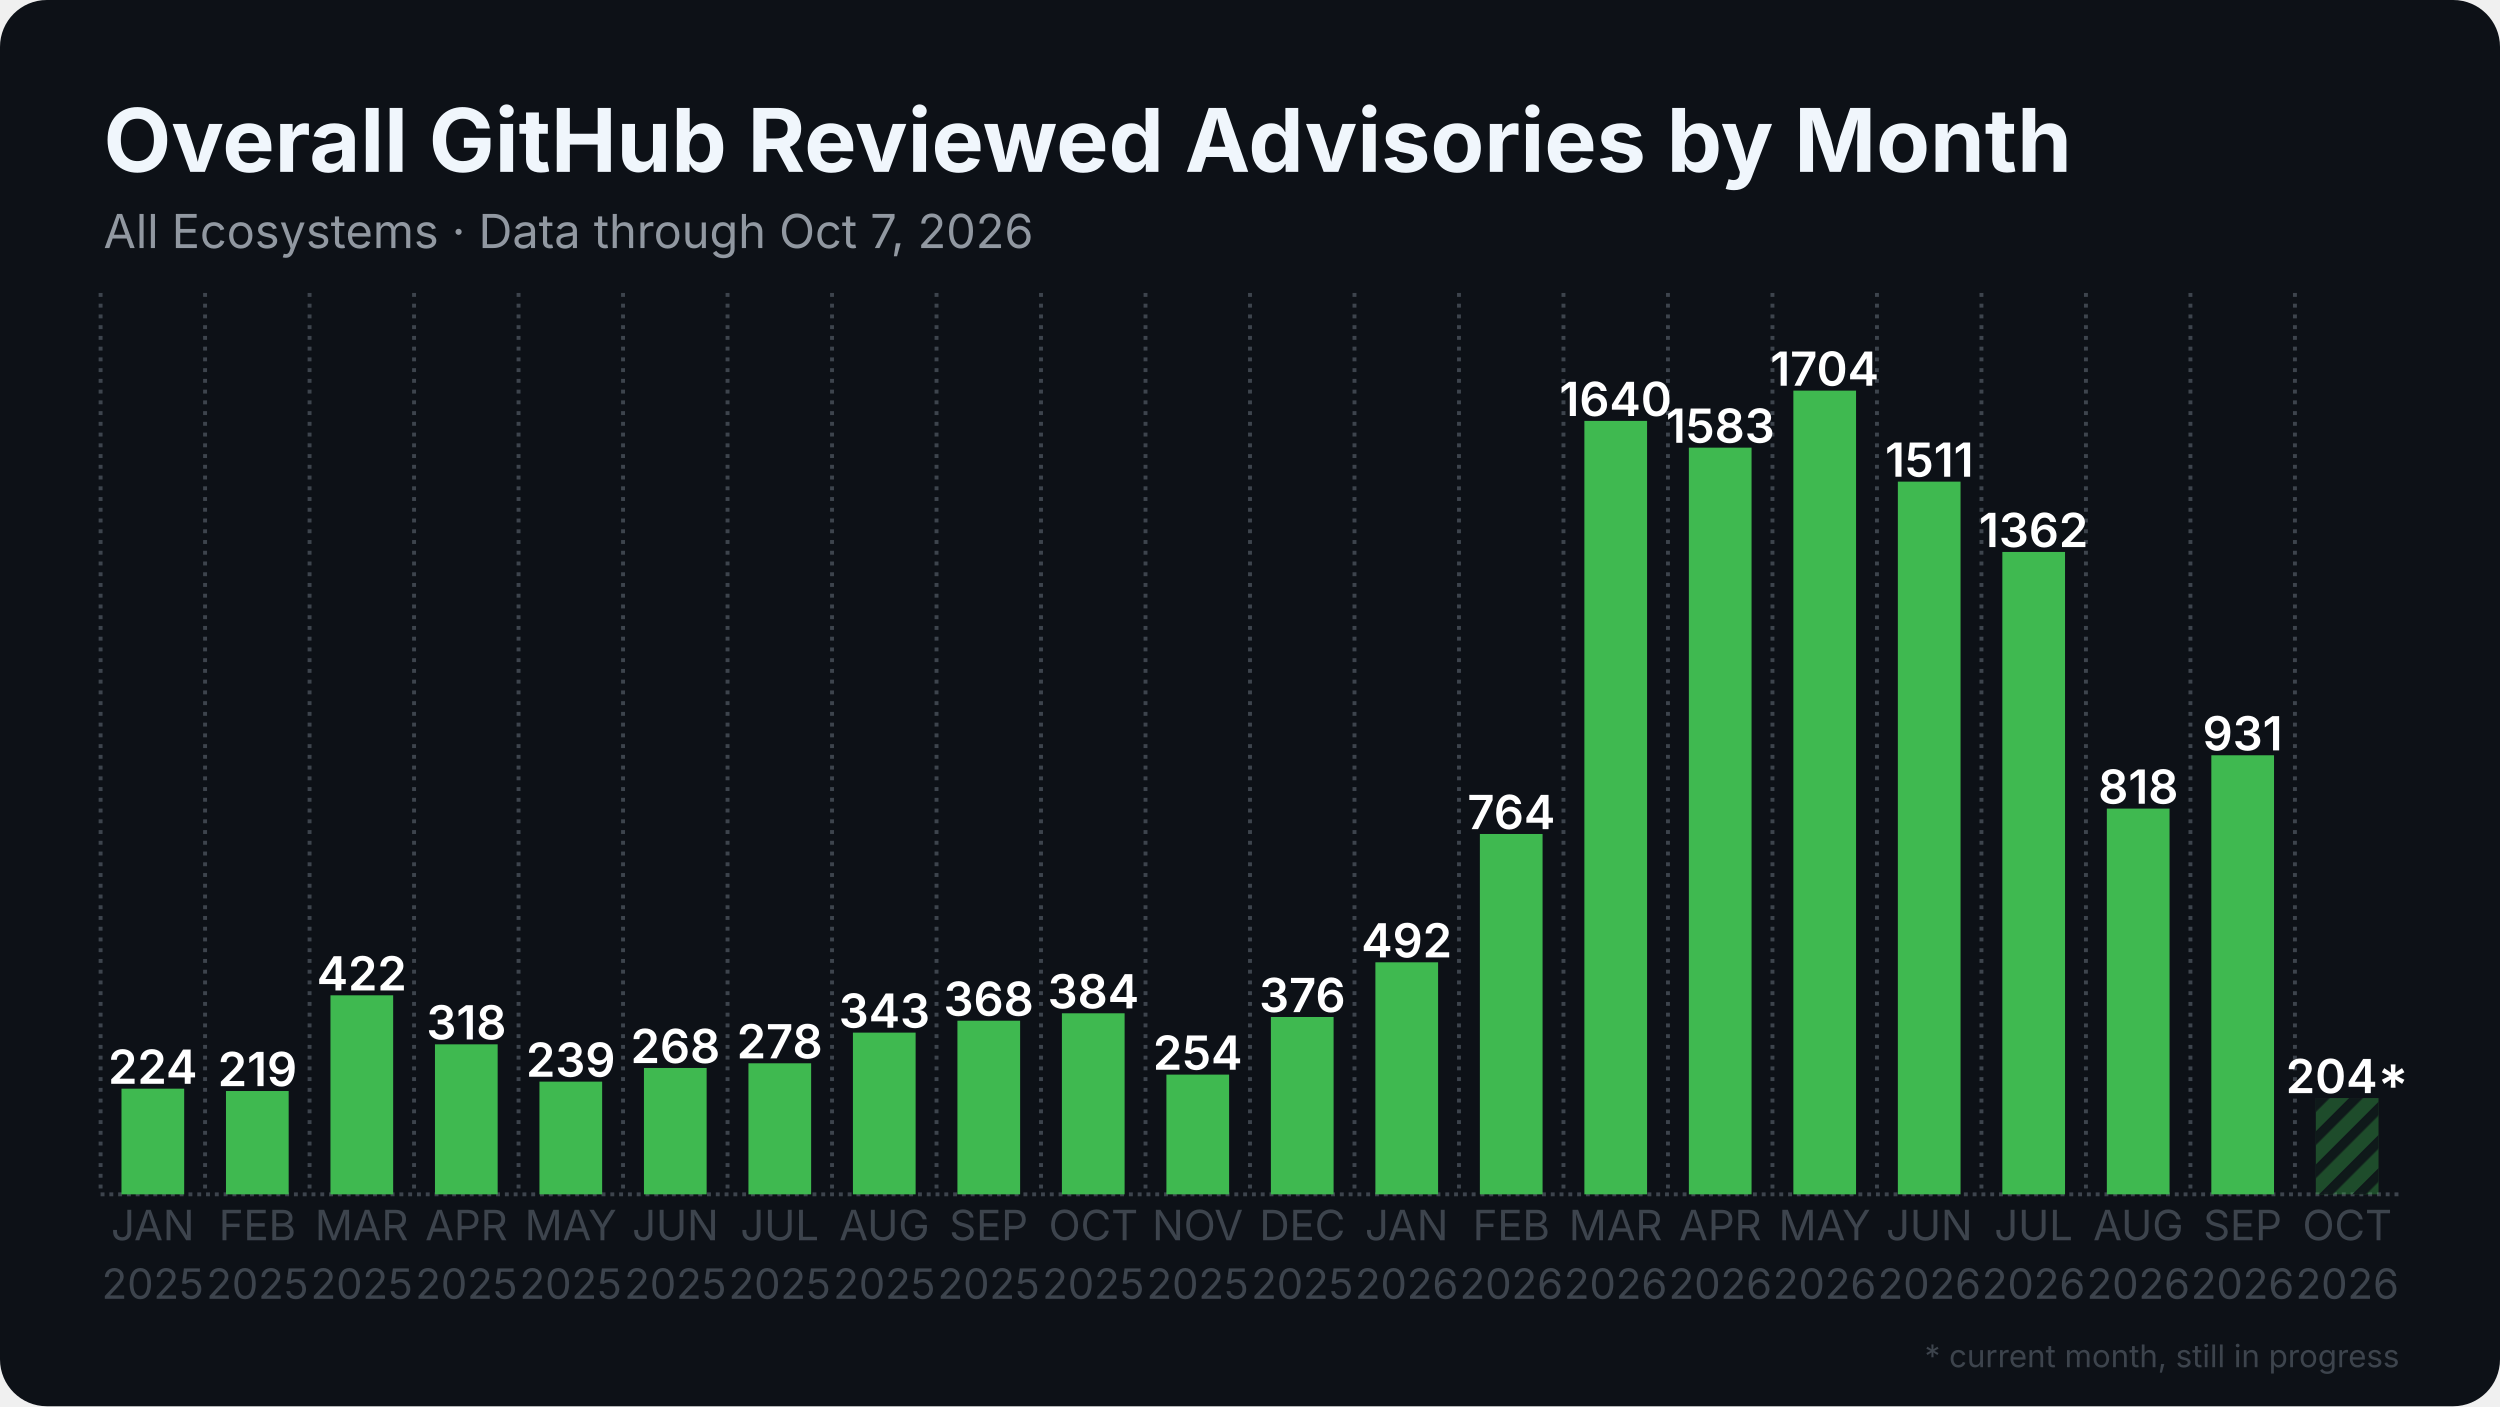
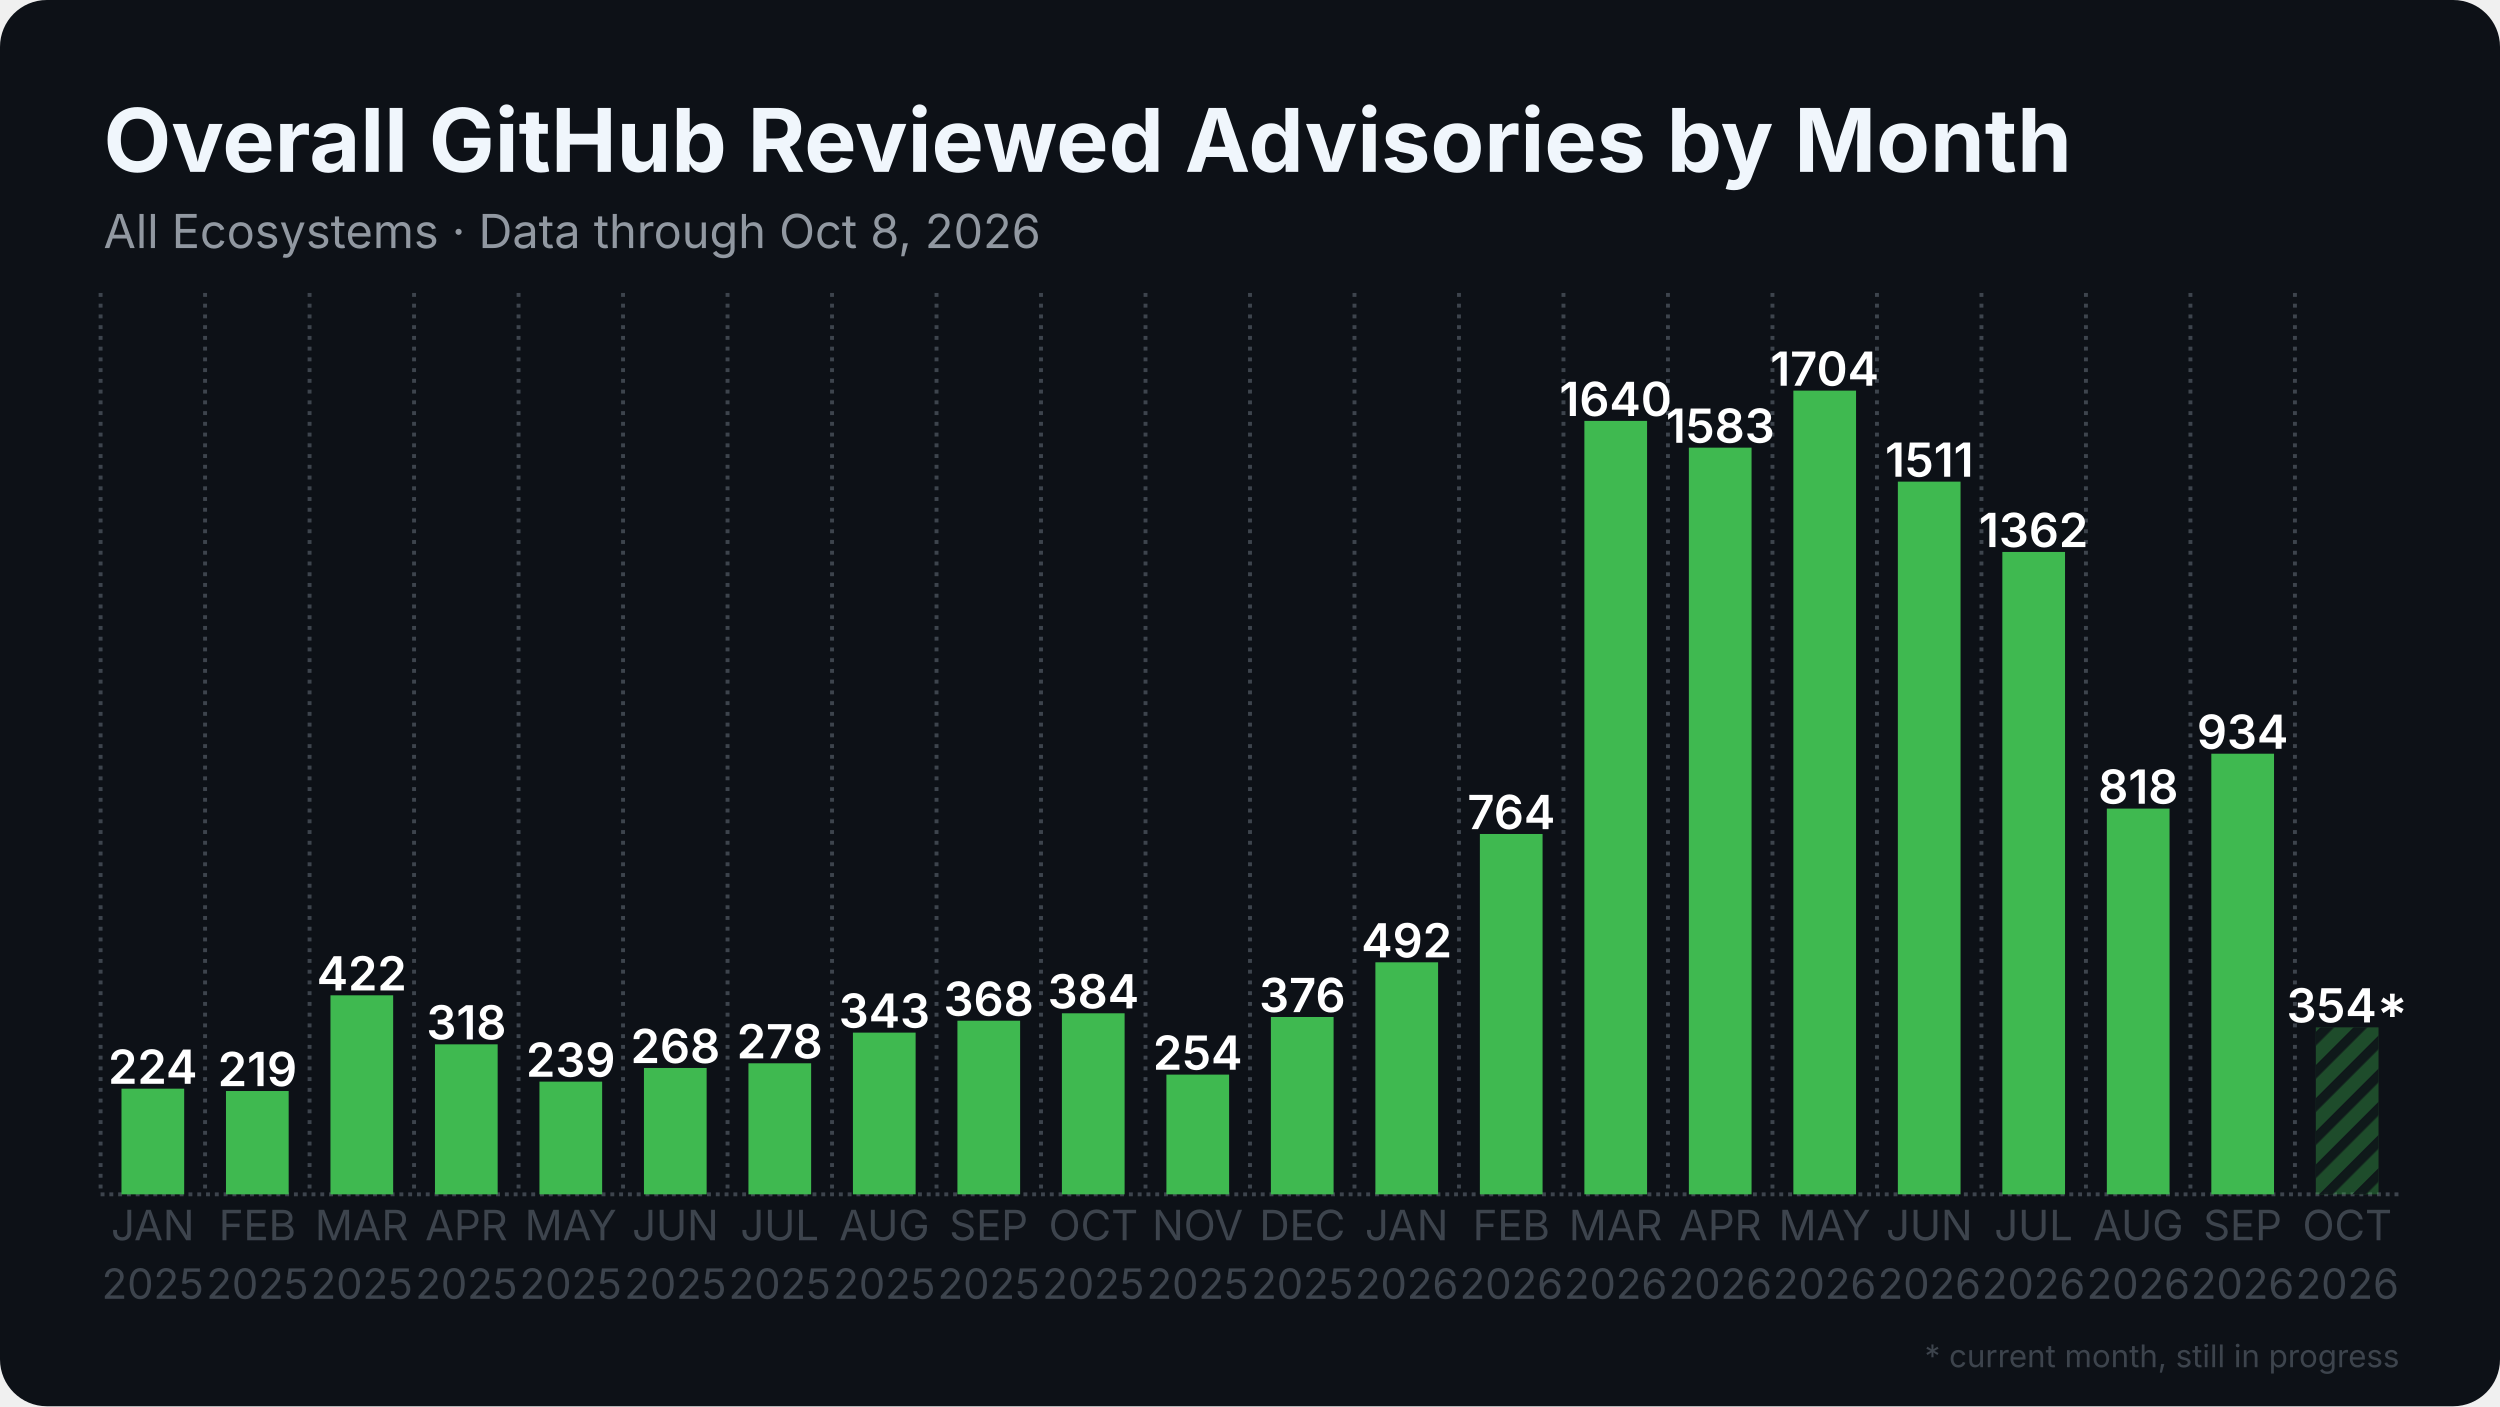
<svg xmlns="http://www.w3.org/2000/svg" width="1280" height="720" viewBox="0 0 1280 720">
  <rect width="1280" height="720" rx="24" fill="#0d1117" />
  <defs>
    <pattern id="stripes" width="12" height="12" patternUnits="userSpaceOnUse" patternTransform="rotate(45)">
      <rect width="12" height="12" fill="none" />
      <rect width="5" height="12" fill="#0d1117" opacity="0.85" />
    </pattern>
  </defs>
  <line x1="51.5" y1="611.5" x2="1228.5" y2="611.5" stroke="#3d444d" stroke-width="2" stroke-dasharray="2 2.5" />
  <line x1="51.5" y1="150.0" x2="51.5" y2="611.5" stroke="#3d444d" stroke-width="2" stroke-dasharray="2 3.5" />
  <line x1="105.0" y1="150.0" x2="105.0" y2="611.5" stroke="#3d444d" stroke-width="2" stroke-dasharray="2 3.5" />
  <line x1="158.5" y1="150.0" x2="158.5" y2="611.5" stroke="#3d444d" stroke-width="2" stroke-dasharray="2 3.5" />
  <line x1="212.0" y1="150.0" x2="212.0" y2="611.5" stroke="#3d444d" stroke-width="2" stroke-dasharray="2 3.5" />
  <line x1="265.5" y1="150.0" x2="265.5" y2="611.5" stroke="#3d444d" stroke-width="2" stroke-dasharray="2 3.5" />
  <line x1="319.0" y1="150.0" x2="319.0" y2="611.5" stroke="#3d444d" stroke-width="2" stroke-dasharray="2 3.5" />
  <line x1="372.5" y1="150.0" x2="372.5" y2="611.5" stroke="#3d444d" stroke-width="2" stroke-dasharray="2 3.5" />
  <line x1="426.0" y1="150.0" x2="426.0" y2="611.5" stroke="#3d444d" stroke-width="2" stroke-dasharray="2 3.5" />
  <line x1="479.5" y1="150.0" x2="479.5" y2="611.5" stroke="#3d444d" stroke-width="2" stroke-dasharray="2 3.5" />
  <line x1="533.0" y1="150.0" x2="533.0" y2="611.5" stroke="#3d444d" stroke-width="2" stroke-dasharray="2 3.5" />
  <line x1="586.5" y1="150.0" x2="586.5" y2="611.5" stroke="#3d444d" stroke-width="2" stroke-dasharray="2 3.5" />
  <line x1="640.0" y1="150.0" x2="640.0" y2="611.5" stroke="#3d444d" stroke-width="2" stroke-dasharray="2 3.5" />
  <line x1="693.5" y1="150.0" x2="693.5" y2="611.5" stroke="#3d444d" stroke-width="2" stroke-dasharray="2 3.5" />
  <line x1="747.0" y1="150.0" x2="747.0" y2="611.5" stroke="#3d444d" stroke-width="2" stroke-dasharray="2 3.5" />
  <line x1="800.5" y1="150.0" x2="800.5" y2="611.5" stroke="#3d444d" stroke-width="2" stroke-dasharray="2 3.5" />
  <line x1="854.0" y1="150.0" x2="854.0" y2="611.5" stroke="#3d444d" stroke-width="2" stroke-dasharray="2 3.5" />
  <line x1="907.5" y1="150.0" x2="907.5" y2="611.5" stroke="#3d444d" stroke-width="2" stroke-dasharray="2 3.5" />
  <line x1="961.0" y1="150.0" x2="961.0" y2="611.5" stroke="#3d444d" stroke-width="2" stroke-dasharray="2 3.5" />
  <line x1="1014.5" y1="150.0" x2="1014.5" y2="611.5" stroke="#3d444d" stroke-width="2" stroke-dasharray="2 3.5" />
  <line x1="1068.0" y1="150.0" x2="1068.0" y2="611.5" stroke="#3d444d" stroke-width="2" stroke-dasharray="2 3.5" />
  <line x1="1121.5" y1="150.0" x2="1121.5" y2="611.5" stroke="#3d444d" stroke-width="2" stroke-dasharray="2 3.5" />
  <line x1="1175.0" y1="150.0" x2="1175.0" y2="611.5" stroke="#3d444d" stroke-width="2" stroke-dasharray="2 3.5" />
  <rect x="62.2" y="557.4" width="32.1" height="54.1" fill="#3fb950" />
  <text x="78.2" y="554.9" text-anchor="middle" font-family="Inter, Segoe UI, Helvetica, Arial, sans-serif" font-size="24.1" font-weight="600" fill="#ffffff">224</text>
  <rect x="115.7" y="558.6" width="32.1" height="52.9" fill="#3fb950" />
  <text x="131.8" y="556.1" text-anchor="middle" font-family="Inter, Segoe UI, Helvetica, Arial, sans-serif" font-size="24.1" font-weight="600" fill="#ffffff">219</text>
  <rect x="169.2" y="509.6" width="32.1" height="101.9" fill="#3fb950" />
  <text x="185.2" y="507.1" text-anchor="middle" font-family="Inter, Segoe UI, Helvetica, Arial, sans-serif" font-size="24.1" font-weight="600" fill="#ffffff">422</text>
  <rect x="222.7" y="534.7" width="32.1" height="76.8" fill="#3fb950" />
  <text x="238.8" y="532.2" text-anchor="middle" font-family="Inter, Segoe UI, Helvetica, Arial, sans-serif" font-size="24.1" font-weight="600" fill="#ffffff">318</text>
  <rect x="276.2" y="553.8" width="32.1" height="57.7" fill="#3fb950" />
  <text x="292.2" y="551.3" text-anchor="middle" font-family="Inter, Segoe UI, Helvetica, Arial, sans-serif" font-size="24.1" font-weight="600" fill="#ffffff">239</text>
  <rect x="329.7" y="546.8" width="32.1" height="64.7" fill="#3fb950" />
  <text x="345.8" y="544.3" text-anchor="middle" font-family="Inter, Segoe UI, Helvetica, Arial, sans-serif" font-size="24.1" font-weight="600" fill="#ffffff">268</text>
  <rect x="383.2" y="544.4" width="32.1" height="67.1" fill="#3fb950" />
  <text x="399.2" y="541.9" text-anchor="middle" font-family="Inter, Segoe UI, Helvetica, Arial, sans-serif" font-size="24.1" font-weight="600" fill="#ffffff">278</text>
  <rect x="436.7" y="528.7" width="32.1" height="82.8" fill="#3fb950" />
  <text x="452.8" y="526.2" text-anchor="middle" font-family="Inter, Segoe UI, Helvetica, Arial, sans-serif" font-size="24.1" font-weight="600" fill="#ffffff">343</text>
  <rect x="490.2" y="522.6" width="32.1" height="88.9" fill="#3fb950" />
  <text x="506.2" y="520.1" text-anchor="middle" font-family="Inter, Segoe UI, Helvetica, Arial, sans-serif" font-size="24.1" font-weight="600" fill="#ffffff">368</text>
  <rect x="543.7" y="518.8" width="32.1" height="92.7" fill="#3fb950" />
  <text x="559.8" y="516.3" text-anchor="middle" font-family="Inter, Segoe UI, Helvetica, Arial, sans-serif" font-size="24.1" font-weight="600" fill="#ffffff">384</text>
  <rect x="597.2" y="550.2" width="32.1" height="61.3" fill="#3fb950" />
  <text x="613.2" y="547.7" text-anchor="middle" font-family="Inter, Segoe UI, Helvetica, Arial, sans-serif" font-size="24.1" font-weight="600" fill="#ffffff">254</text>
  <rect x="650.7" y="520.7" width="32.1" height="90.8" fill="#3fb950" />
  <text x="666.8" y="518.2" text-anchor="middle" font-family="Inter, Segoe UI, Helvetica, Arial, sans-serif" font-size="24.1" font-weight="600" fill="#ffffff">376</text>
  <rect x="704.2" y="492.7" width="32.1" height="118.8" fill="#3fb950" />
  <text x="720.2" y="490.2" text-anchor="middle" font-family="Inter, Segoe UI, Helvetica, Arial, sans-serif" font-size="24.1" font-weight="600" fill="#ffffff">492</text>
  <rect x="757.7" y="427.0" width="32.1" height="184.5" fill="#3fb950" />
  <text x="773.8" y="424.5" text-anchor="middle" font-family="Inter, Segoe UI, Helvetica, Arial, sans-serif" font-size="24.1" font-weight="600" fill="#ffffff">764</text>
  <rect x="811.2" y="215.5" width="32.1" height="396.0" fill="#3fb950" />
  <text x="827.2" y="213.0" text-anchor="middle" font-family="Inter, Segoe UI, Helvetica, Arial, sans-serif" font-size="24.1" font-weight="600" fill="#ffffff">1640</text>
  <rect x="864.7" y="229.2" width="32.1" height="382.3" fill="#3fb950" />
  <text x="880.8" y="226.7" text-anchor="middle" font-family="Inter, Segoe UI, Helvetica, Arial, sans-serif" font-size="24.1" font-weight="600" fill="#ffffff">1583</text>
  <rect x="918.2" y="200.0" width="32.1" height="411.5" fill="#3fb950" />
  <text x="934.2" y="197.5" text-anchor="middle" font-family="Inter, Segoe UI, Helvetica, Arial, sans-serif" font-size="24.1" font-weight="600" fill="#ffffff">1704</text>
  <rect x="971.7" y="246.6" width="32.1" height="364.9" fill="#3fb950" />
  <text x="987.8" y="244.1" text-anchor="middle" font-family="Inter, Segoe UI, Helvetica, Arial, sans-serif" font-size="24.1" font-weight="600" fill="#ffffff">1511</text>
  <rect x="1025.2" y="282.6" width="32.1" height="328.9" fill="#3fb950" />
  <text x="1041.2" y="280.1" text-anchor="middle" font-family="Inter, Segoe UI, Helvetica, Arial, sans-serif" font-size="24.1" font-weight="600" fill="#ffffff">1362</text>
  <rect x="1078.7" y="414.0" width="32.1" height="197.5" fill="#3fb950" />
  <text x="1094.8" y="411.5" text-anchor="middle" font-family="Inter, Segoe UI, Helvetica, Arial, sans-serif" font-size="24.1" font-weight="600" fill="#ffffff">818</text>
-   <rect x="1132.2" y="386.7" width="32.1" height="224.8" fill="#3fb950" />
-   <text x="1148.2" y="384.2" text-anchor="middle" font-family="Inter, Segoe UI, Helvetica, Arial, sans-serif" font-size="24.1" font-weight="600" fill="#ffffff">931</text>
-   <rect x="1185.7" y="562.2" width="32.1" height="49.3" fill="#3fb950" opacity="0.35" />
-   <rect x="1185.7" y="562.2" width="32.1" height="49.3" fill="url(#stripes)" />
-   <text x="1201.8" y="559.7" text-anchor="middle" font-family="Inter, Segoe UI, Helvetica, Arial, sans-serif" font-size="24.1" font-weight="600" fill="#ffffff">204*</text>
+   <rect x="1132.2" y="385.9" width="32.1" height="225.6" fill="#3fb950" />
+   <text x="1148.2" y="383.4" text-anchor="middle" font-family="Inter, Segoe UI, Helvetica, Arial, sans-serif" font-size="24.1" font-weight="600" fill="#ffffff">934</text>
+   <rect x="1185.7" y="526.0" width="32.1" height="85.5" fill="#3fb950" opacity="0.35" />
+   <rect x="1185.7" y="526.0" width="32.1" height="85.5" fill="url(#stripes)" />
+   <text x="1201.8" y="523.5" text-anchor="middle" font-family="Inter, Segoe UI, Helvetica, Arial, sans-serif" font-size="24.1" font-weight="600" fill="#ffffff">354*</text>
  <text x="78.2" y="635" text-anchor="middle" font-family="Inter, Segoe UI, Helvetica, Arial, sans-serif" font-size="21.4" fill="#3d444d">JAN</text>
  <text x="78.2" y="665" text-anchor="middle" font-family="Inter, Segoe UI, Helvetica, Arial, sans-serif" font-size="21.4" fill="#3d444d">2025</text>
  <text x="131.8" y="635" text-anchor="middle" font-family="Inter, Segoe UI, Helvetica, Arial, sans-serif" font-size="21.4" fill="#3d444d">FEB</text>
  <text x="131.8" y="665" text-anchor="middle" font-family="Inter, Segoe UI, Helvetica, Arial, sans-serif" font-size="21.4" fill="#3d444d">2025</text>
  <text x="185.2" y="635" text-anchor="middle" font-family="Inter, Segoe UI, Helvetica, Arial, sans-serif" font-size="21.4" fill="#3d444d">MAR</text>
  <text x="185.2" y="665" text-anchor="middle" font-family="Inter, Segoe UI, Helvetica, Arial, sans-serif" font-size="21.4" fill="#3d444d">2025</text>
  <text x="238.8" y="635" text-anchor="middle" font-family="Inter, Segoe UI, Helvetica, Arial, sans-serif" font-size="21.4" fill="#3d444d">APR</text>
  <text x="238.8" y="665" text-anchor="middle" font-family="Inter, Segoe UI, Helvetica, Arial, sans-serif" font-size="21.4" fill="#3d444d">2025</text>
  <text x="292.2" y="635" text-anchor="middle" font-family="Inter, Segoe UI, Helvetica, Arial, sans-serif" font-size="21.4" fill="#3d444d">MAY</text>
  <text x="292.2" y="665" text-anchor="middle" font-family="Inter, Segoe UI, Helvetica, Arial, sans-serif" font-size="21.4" fill="#3d444d">2025</text>
  <text x="345.8" y="635" text-anchor="middle" font-family="Inter, Segoe UI, Helvetica, Arial, sans-serif" font-size="21.4" fill="#3d444d">JUN</text>
  <text x="345.8" y="665" text-anchor="middle" font-family="Inter, Segoe UI, Helvetica, Arial, sans-serif" font-size="21.4" fill="#3d444d">2025</text>
  <text x="399.2" y="635" text-anchor="middle" font-family="Inter, Segoe UI, Helvetica, Arial, sans-serif" font-size="21.4" fill="#3d444d">JUL</text>
  <text x="399.2" y="665" text-anchor="middle" font-family="Inter, Segoe UI, Helvetica, Arial, sans-serif" font-size="21.4" fill="#3d444d">2025</text>
  <text x="452.8" y="635" text-anchor="middle" font-family="Inter, Segoe UI, Helvetica, Arial, sans-serif" font-size="21.4" fill="#3d444d">AUG</text>
  <text x="452.8" y="665" text-anchor="middle" font-family="Inter, Segoe UI, Helvetica, Arial, sans-serif" font-size="21.4" fill="#3d444d">2025</text>
  <text x="506.2" y="635" text-anchor="middle" font-family="Inter, Segoe UI, Helvetica, Arial, sans-serif" font-size="21.4" fill="#3d444d">SEP</text>
  <text x="506.2" y="665" text-anchor="middle" font-family="Inter, Segoe UI, Helvetica, Arial, sans-serif" font-size="21.4" fill="#3d444d">2025</text>
  <text x="559.8" y="635" text-anchor="middle" font-family="Inter, Segoe UI, Helvetica, Arial, sans-serif" font-size="21.4" fill="#3d444d">OCT</text>
  <text x="559.8" y="665" text-anchor="middle" font-family="Inter, Segoe UI, Helvetica, Arial, sans-serif" font-size="21.4" fill="#3d444d">2025</text>
  <text x="613.2" y="635" text-anchor="middle" font-family="Inter, Segoe UI, Helvetica, Arial, sans-serif" font-size="21.4" fill="#3d444d">NOV</text>
  <text x="613.2" y="665" text-anchor="middle" font-family="Inter, Segoe UI, Helvetica, Arial, sans-serif" font-size="21.4" fill="#3d444d">2025</text>
  <text x="666.8" y="635" text-anchor="middle" font-family="Inter, Segoe UI, Helvetica, Arial, sans-serif" font-size="21.4" fill="#3d444d">DEC</text>
  <text x="666.8" y="665" text-anchor="middle" font-family="Inter, Segoe UI, Helvetica, Arial, sans-serif" font-size="21.4" fill="#3d444d">2025</text>
  <text x="720.2" y="635" text-anchor="middle" font-family="Inter, Segoe UI, Helvetica, Arial, sans-serif" font-size="21.4" fill="#3d444d">JAN</text>
  <text x="720.2" y="665" text-anchor="middle" font-family="Inter, Segoe UI, Helvetica, Arial, sans-serif" font-size="21.4" fill="#3d444d">2026</text>
  <text x="773.8" y="635" text-anchor="middle" font-family="Inter, Segoe UI, Helvetica, Arial, sans-serif" font-size="21.4" fill="#3d444d">FEB</text>
  <text x="773.8" y="665" text-anchor="middle" font-family="Inter, Segoe UI, Helvetica, Arial, sans-serif" font-size="21.4" fill="#3d444d">2026</text>
  <text x="827.2" y="635" text-anchor="middle" font-family="Inter, Segoe UI, Helvetica, Arial, sans-serif" font-size="21.4" fill="#3d444d">MAR</text>
  <text x="827.2" y="665" text-anchor="middle" font-family="Inter, Segoe UI, Helvetica, Arial, sans-serif" font-size="21.4" fill="#3d444d">2026</text>
  <text x="880.8" y="635" text-anchor="middle" font-family="Inter, Segoe UI, Helvetica, Arial, sans-serif" font-size="21.4" fill="#3d444d">APR</text>
  <text x="880.8" y="665" text-anchor="middle" font-family="Inter, Segoe UI, Helvetica, Arial, sans-serif" font-size="21.4" fill="#3d444d">2026</text>
  <text x="934.2" y="635" text-anchor="middle" font-family="Inter, Segoe UI, Helvetica, Arial, sans-serif" font-size="21.4" fill="#3d444d">MAY</text>
  <text x="934.2" y="665" text-anchor="middle" font-family="Inter, Segoe UI, Helvetica, Arial, sans-serif" font-size="21.4" fill="#3d444d">2026</text>
  <text x="987.8" y="635" text-anchor="middle" font-family="Inter, Segoe UI, Helvetica, Arial, sans-serif" font-size="21.4" fill="#3d444d">JUN</text>
  <text x="987.8" y="665" text-anchor="middle" font-family="Inter, Segoe UI, Helvetica, Arial, sans-serif" font-size="21.4" fill="#3d444d">2026</text>
  <text x="1041.2" y="635" text-anchor="middle" font-family="Inter, Segoe UI, Helvetica, Arial, sans-serif" font-size="21.4" fill="#3d444d">JUL</text>
  <text x="1041.2" y="665" text-anchor="middle" font-family="Inter, Segoe UI, Helvetica, Arial, sans-serif" font-size="21.4" fill="#3d444d">2026</text>
  <text x="1094.8" y="635" text-anchor="middle" font-family="Inter, Segoe UI, Helvetica, Arial, sans-serif" font-size="21.4" fill="#3d444d">AUG</text>
  <text x="1094.8" y="665" text-anchor="middle" font-family="Inter, Segoe UI, Helvetica, Arial, sans-serif" font-size="21.4" fill="#3d444d">2026</text>
  <text x="1148.2" y="635" text-anchor="middle" font-family="Inter, Segoe UI, Helvetica, Arial, sans-serif" font-size="21.4" fill="#3d444d">SEP</text>
  <text x="1148.2" y="665" text-anchor="middle" font-family="Inter, Segoe UI, Helvetica, Arial, sans-serif" font-size="21.4" fill="#3d444d">2026</text>
  <text x="1201.8" y="635" text-anchor="middle" font-family="Inter, Segoe UI, Helvetica, Arial, sans-serif" font-size="21.4" fill="#3d444d">OCT</text>
  <text x="1201.8" y="665" text-anchor="middle" font-family="Inter, Segoe UI, Helvetica, Arial, sans-serif" font-size="21.4" fill="#3d444d">2026</text>
  <text x="53.0" y="88.0" font-family="Inter, Segoe UI, Helvetica, Arial, sans-serif" font-size="45" font-weight="700" fill="#f0f6fc">Overall GitHub Reviewed Advisories by Month</text>
-   <text x="53.0" y="127.0" font-family="Inter, Segoe UI, Helvetica, Arial, sans-serif" font-size="24" fill="#9198a1">All Ecosystems · Data through Oct 7, 2026</text>
+   <text x="53.0" y="127.0" font-family="Inter, Segoe UI, Helvetica, Arial, sans-serif" font-size="24" fill="#9198a1">All Ecosystems · Data through Oct 8, 2026</text>
  <text x="1228.5" y="700" text-anchor="end" font-family="Inter, Segoe UI, Helvetica, Arial, sans-serif" font-size="16" fill="#3d444d">* current month, still in progress</text>
</svg>
